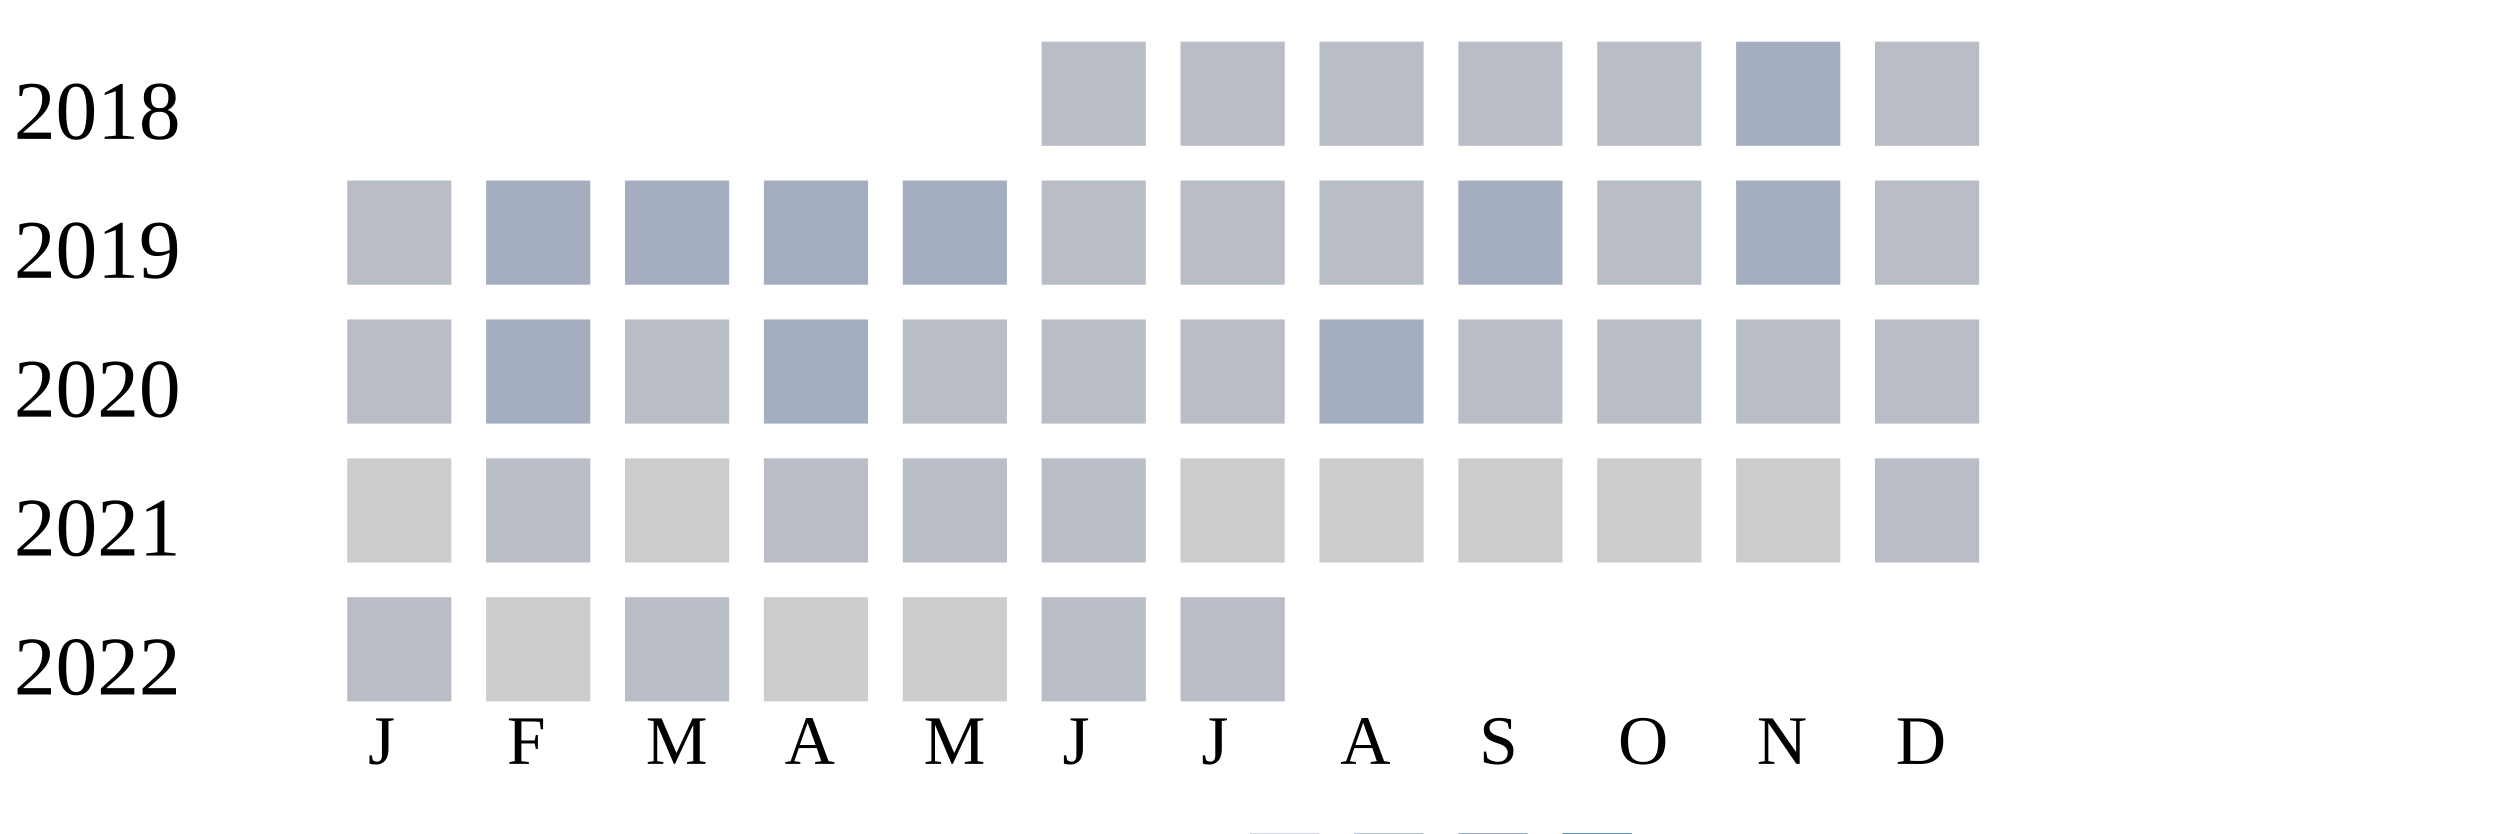
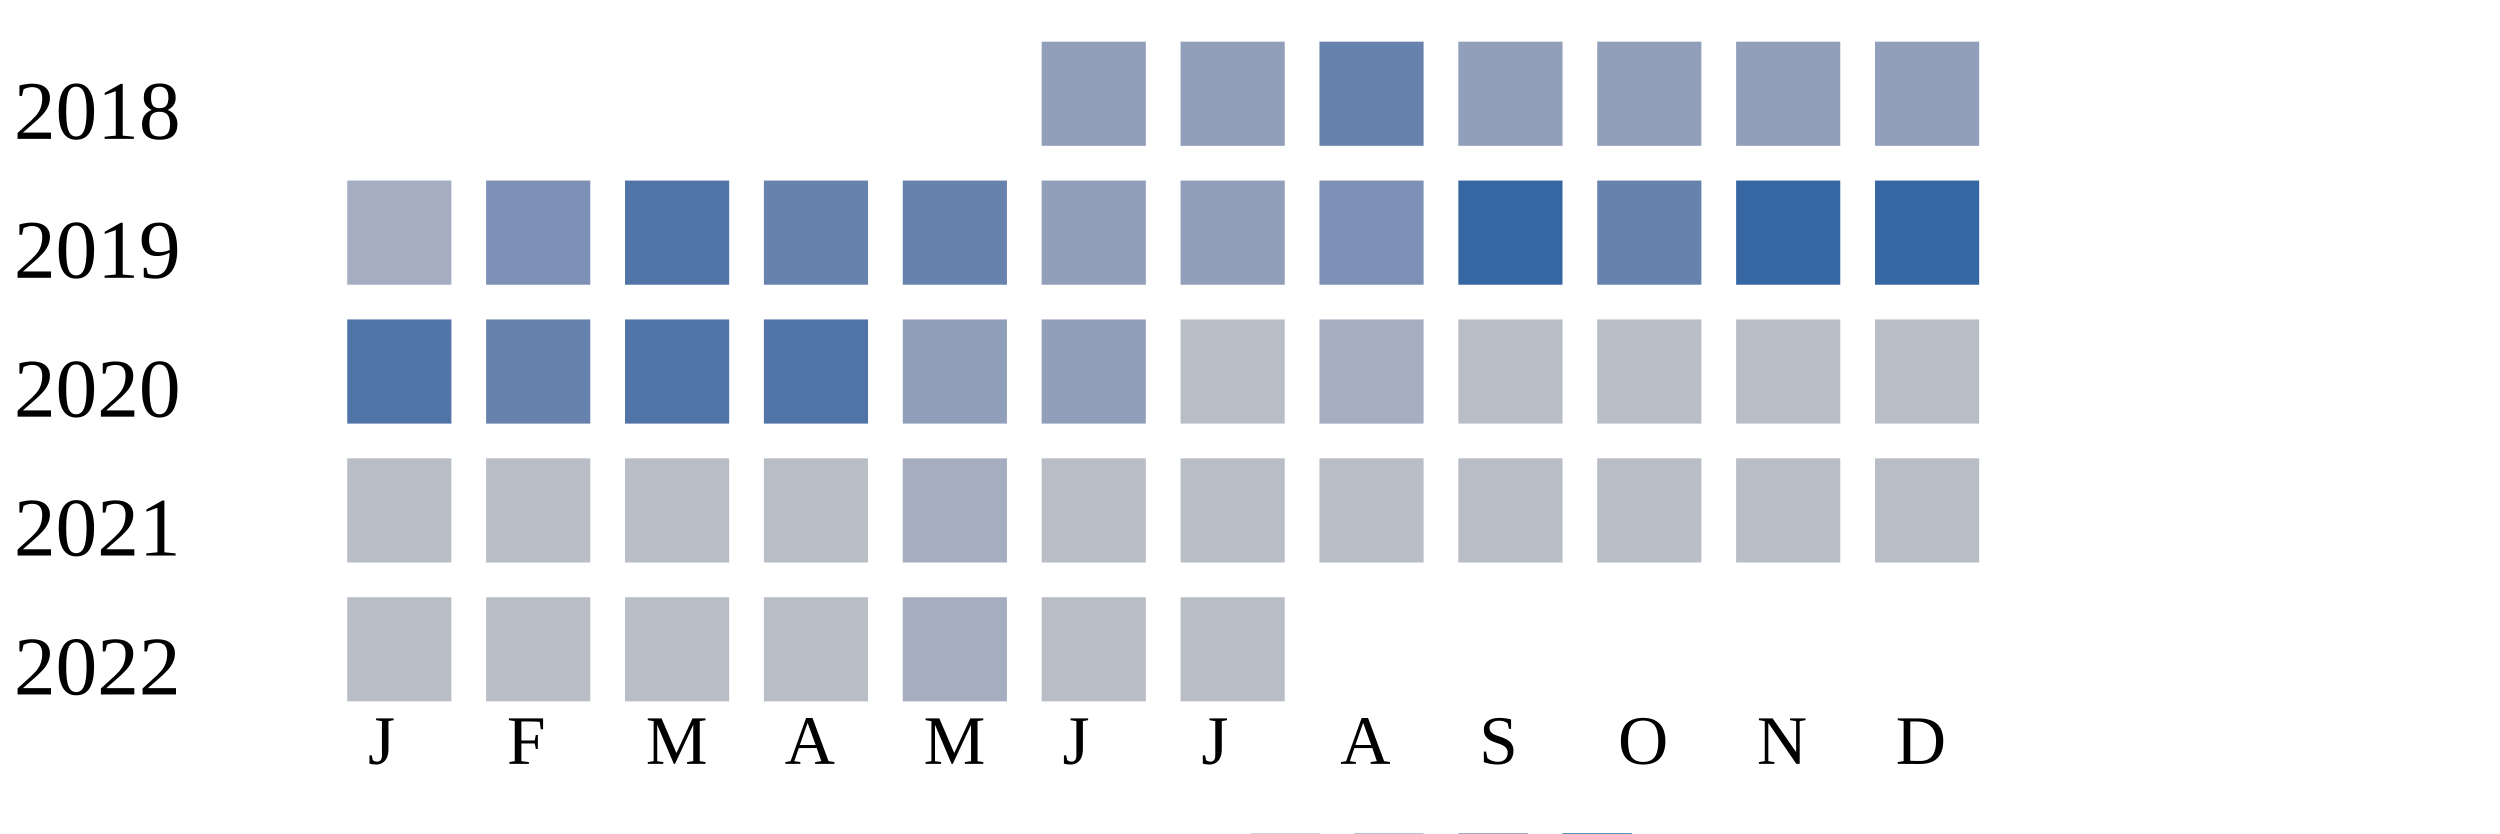
<svg xmlns="http://www.w3.org/2000/svg" width="360" height="120">
  <g transform="translate(0 0)">
    <text x="2" y="20">2018</text>
-     <rect x="150" y="6" width="15" height="15" fill="#b9bdc6" />
-     <rect x="170" y="6" width="15" height="15" fill="#b9bdc6" />
-     <rect x="190" y="6" width="15" height="15" fill="#b9bdc6" />
-     <rect x="210" y="6" width="15" height="15" fill="#b9bdc6" />
-     <rect x="230" y="6" width="15" height="15" fill="#b9bdc6" />
-     <rect x="250" y="6" width="15" height="15" fill="#a5aec0" />
-     <rect x="270" y="6" width="15" height="15" fill="#b9bdc6" />
+     <rect x="150" y="6" width="15" height="15" fill="#919fba" />
+     <rect x="170" y="6" width="15" height="15" fill="#919fba" />
+     <rect x="190" y="6" width="15" height="15" fill="#6882ae" />
+     <rect x="210" y="6" width="15" height="15" fill="#919fba" />
+     <rect x="230" y="6" width="15" height="15" fill="#919fba" />
+     <rect x="250" y="6" width="15" height="15" fill="#919fba" />
+     <rect x="270" y="6" width="15" height="15" fill="#919fba" />
  </g>
  <g transform="translate(0 20)">
    <text x="2" y="20">2019</text>
-     <rect x="50" y="6" width="15" height="15" fill="#b9bdc6" />
-     <rect x="70" y="6" width="15" height="15" fill="#a5aec0" />
-     <rect x="90" y="6" width="15" height="15" fill="#a5aec0" />
-     <rect x="110" y="6" width="15" height="15" fill="#a5aec0" />
-     <rect x="130" y="6" width="15" height="15" fill="#a5aec0" />
-     <rect x="150" y="6" width="15" height="15" fill="#b9bdc6" />
-     <rect x="170" y="6" width="15" height="15" fill="#b9bdc6" />
-     <rect x="190" y="6" width="15" height="15" fill="#b9bdc6" />
-     <rect x="210" y="6" width="15" height="15" fill="#a5aec0" />
-     <rect x="230" y="6" width="15" height="15" fill="#b9bdc6" />
-     <rect x="250" y="6" width="15" height="15" fill="#a5aec0" />
-     <rect x="270" y="6" width="15" height="15" fill="#b9bdc6" />
+     <rect x="50" y="6" width="15" height="15" fill="#a5aec0" />
+     <rect x="70" y="6" width="15" height="15" fill="#7d90b5" />
+     <rect x="90" y="6" width="15" height="15" fill="#5174a8" />
+     <rect x="110" y="6" width="15" height="15" fill="#6882ae" />
+     <rect x="130" y="6" width="15" height="15" fill="#6882ae" />
+     <rect x="150" y="6" width="15" height="15" fill="#919fba" />
+     <rect x="170" y="6" width="15" height="15" fill="#919fba" />
+     <rect x="190" y="6" width="15" height="15" fill="#7d90b5" />
+     <rect x="210" y="6" width="15" height="15" fill="#3667a2" />
+     <rect x="230" y="6" width="15" height="15" fill="#6882ae" />
+     <rect x="250" y="6" width="15" height="15" fill="#3667a2" />
+     <rect x="270" y="6" width="15" height="15" fill="#3667a2" />
  </g>
  <g transform="translate(0 40)">
    <text x="2" y="20">2020</text>
-     <rect x="50" y="6" width="15" height="15" fill="#b9bdc6" />
-     <rect x="70" y="6" width="15" height="15" fill="#a5aec0" />
-     <rect x="90" y="6" width="15" height="15" fill="#b9bdc6" />
-     <rect x="110" y="6" width="15" height="15" fill="#a5aec0" />
-     <rect x="130" y="6" width="15" height="15" fill="#b9bdc6" />
-     <rect x="150" y="6" width="15" height="15" fill="#b9bdc6" />
+     <rect x="50" y="6" width="15" height="15" fill="#5174a8" />
+     <rect x="70" y="6" width="15" height="15" fill="#6882ae" />
+     <rect x="90" y="6" width="15" height="15" fill="#5174a8" />
+     <rect x="110" y="6" width="15" height="15" fill="#5174a8" />
+     <rect x="130" y="6" width="15" height="15" fill="#919fba" />
+     <rect x="150" y="6" width="15" height="15" fill="#919fba" />
    <rect x="170" y="6" width="15" height="15" fill="#b9bdc6" />
    <rect x="190" y="6" width="15" height="15" fill="#a5aec0" />
    <rect x="210" y="6" width="15" height="15" fill="#b9bdc6" />
    <rect x="230" y="6" width="15" height="15" fill="#b9bdc6" />
    <rect x="250" y="6" width="15" height="15" fill="#b9bdc6" />
    <rect x="270" y="6" width="15" height="15" fill="#b9bdc6" />
  </g>
  <g transform="translate(0 60)">
    <text x="2" y="20">2021</text>
-     <rect x="50" y="6" width="15" height="15" fill="#cccccc" />
+     <rect x="50" y="6" width="15" height="15" fill="#b9bdc6" />
    <rect x="70" y="6" width="15" height="15" fill="#b9bdc6" />
-     <rect x="90" y="6" width="15" height="15" fill="#cccccc" />
+     <rect x="90" y="6" width="15" height="15" fill="#b9bdc6" />
    <rect x="110" y="6" width="15" height="15" fill="#b9bdc6" />
-     <rect x="130" y="6" width="15" height="15" fill="#b9bdc6" />
+     <rect x="130" y="6" width="15" height="15" fill="#a5aec0" />
    <rect x="150" y="6" width="15" height="15" fill="#b9bdc6" />
-     <rect x="170" y="6" width="15" height="15" fill="#cccccc" />
-     <rect x="190" y="6" width="15" height="15" fill="#cccccc" />
-     <rect x="210" y="6" width="15" height="15" fill="#cccccc" />
-     <rect x="230" y="6" width="15" height="15" fill="#cccccc" />
-     <rect x="250" y="6" width="15" height="15" fill="#cccccc" />
+     <rect x="170" y="6" width="15" height="15" fill="#b9bdc6" />
+     <rect x="190" y="6" width="15" height="15" fill="#b9bdc6" />
+     <rect x="210" y="6" width="15" height="15" fill="#b9bdc6" />
+     <rect x="230" y="6" width="15" height="15" fill="#b9bdc6" />
+     <rect x="250" y="6" width="15" height="15" fill="#b9bdc6" />
    <rect x="270" y="6" width="15" height="15" fill="#b9bdc6" />
  </g>
  <g transform="translate(0 80)">
    <text x="2" y="20">2022</text>
    <rect x="50" y="6" width="15" height="15" fill="#b9bdc6" />
-     <rect x="70" y="6" width="15" height="15" fill="#cccccc" />
+     <rect x="70" y="6" width="15" height="15" fill="#b9bdc6" />
    <rect x="90" y="6" width="15" height="15" fill="#b9bdc6" />
-     <rect x="110" y="6" width="15" height="15" fill="#cccccc" />
-     <rect x="130" y="6" width="15" height="15" fill="#cccccc" />
+     <rect x="110" y="6" width="15" height="15" fill="#b9bdc6" />
+     <rect x="130" y="6" width="15" height="15" fill="#a5aec0" />
    <rect x="150" y="6" width="15" height="15" fill="#b9bdc6" />
    <rect x="170" y="6" width="15" height="15" fill="#b9bdc6" />
  </g>
  <text style="font-size: 10px; text-align: center" x="53" y="110">J</text>
  <text style="font-size: 10px; text-align: center" x="73" y="110">F</text>
  <text style="font-size: 10px; text-align: center" x="93" y="110">M</text>
  <text style="font-size: 10px; text-align: center" x="113" y="110">A</text>
  <text style="font-size: 10px; text-align: center" x="133" y="110">M</text>
  <text style="font-size: 10px; text-align: center" x="153" y="110">J</text>
  <text style="font-size: 10px; text-align: center" x="173" y="110">J</text>
  <text style="font-size: 10px; text-align: center" x="193" y="110">A</text>
  <text style="font-size: 10px; text-align: center" x="213" y="110">S</text>
  <text style="font-size: 10px; text-align: center" x="233" y="110">O</text>
  <text style="font-size: 10px; text-align: center" x="253" y="110">N</text>
  <text style="font-size: 10px; text-align: center" x="273" y="110">D</text>
  <text style="font-size: 10px;" x="155" y="129">Less</text>
  <rect fill="#b9bdc6" width="10" height="10" x="180" y="120" />
  <rect fill="#919fba" width="10" height="10" x="195" y="120" />
  <rect fill="#6882ae" width="10" height="10" x="210" y="120" />
  <rect fill="#005a9c" width="10" height="10" x="225" y="120" />
  <text x="240" y="129" style="font-size: 10px;">More</text>
</svg>
